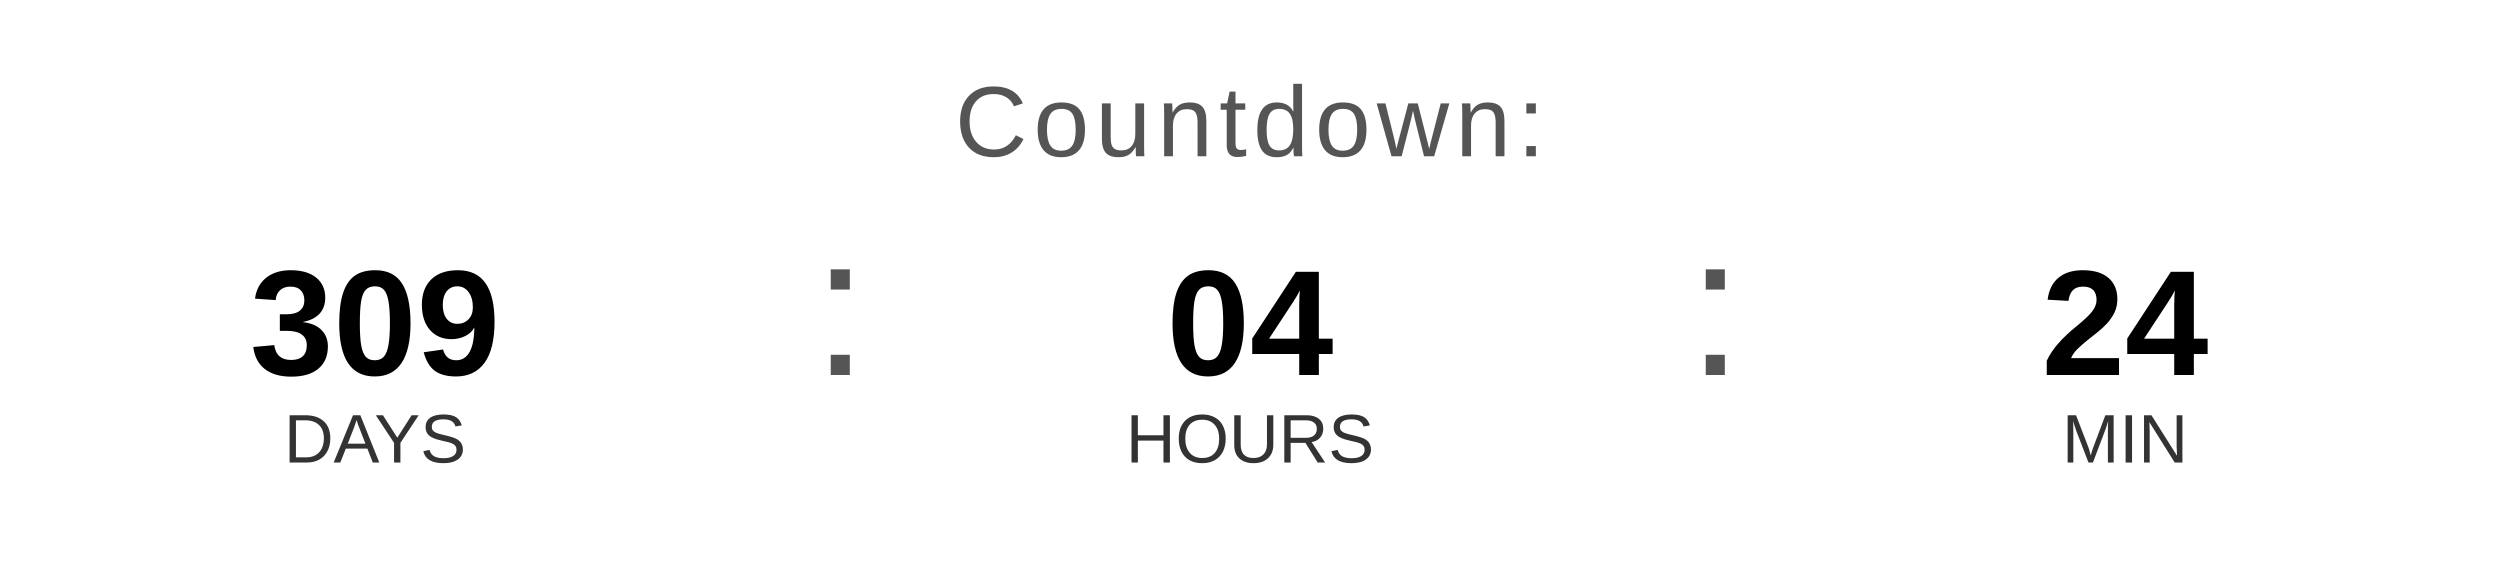
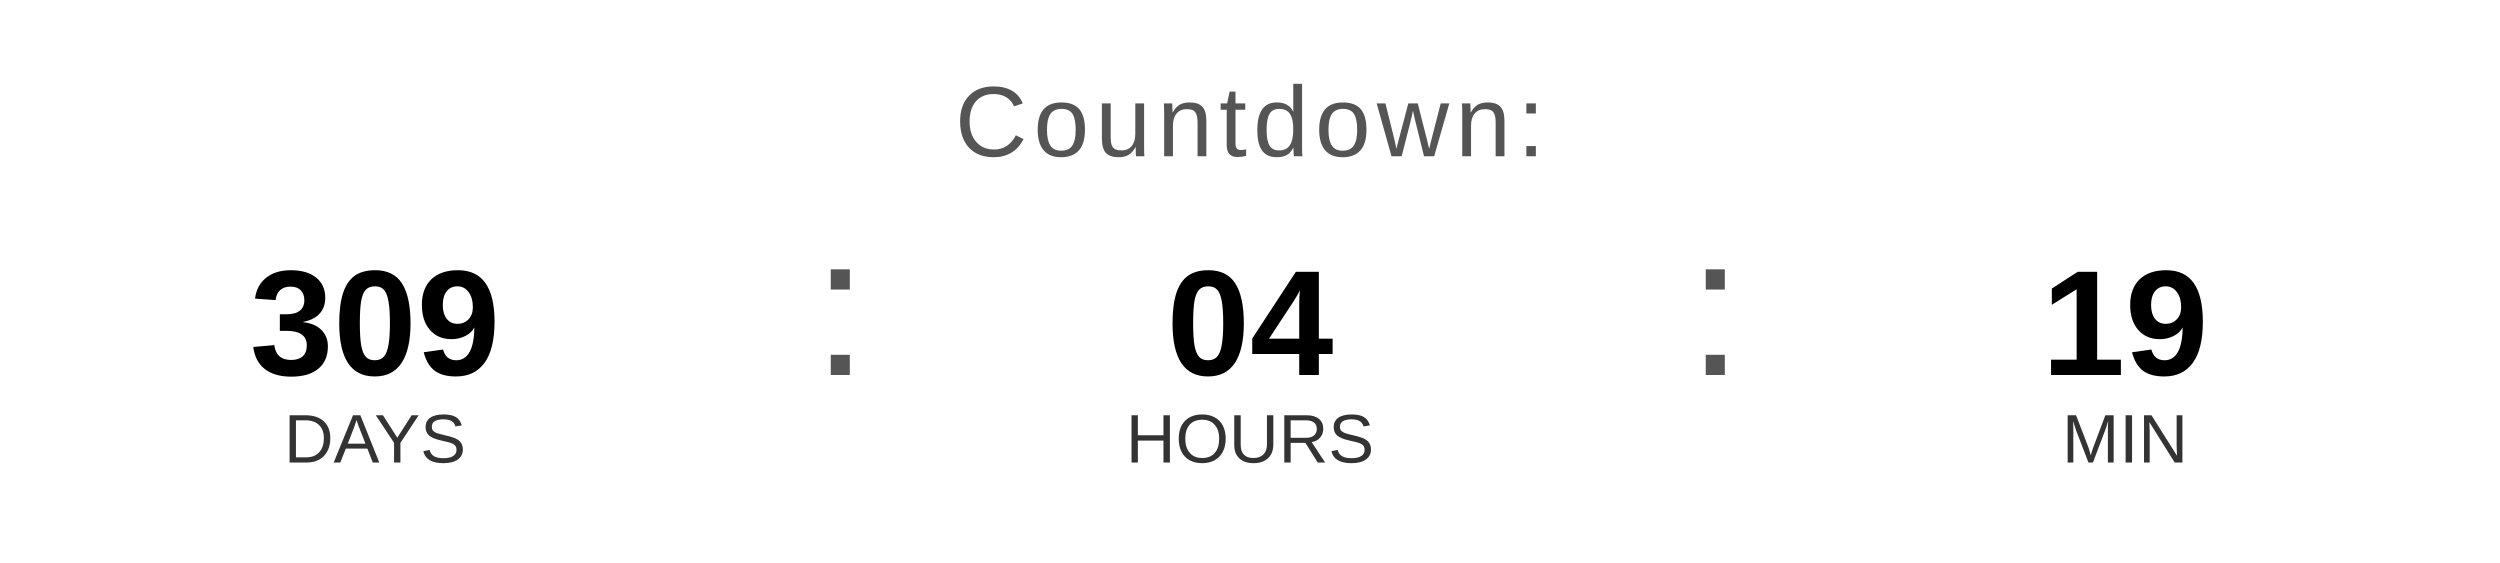
<svg xmlns="http://www.w3.org/2000/svg" width="400" height="90" viewBox="0 0 400 90">
  <text x="200" y="25" font-family="Arial, Helvetica, sans-serif" font-size="16" fill="#555555" text-anchor="middle" letter-spacing="1">
    Countdown:
  </text>
  <text x="60" y="60" font-family="Arial, Helvetica, sans-serif" font-size="24" font-weight="bold" fill="#000000" text-anchor="middle">309</text>
  <text x="60" y="74" font-family="Arial, Helvetica, sans-serif" font-size="11" fill="#333333" text-anchor="middle">DAYS</text>
  <text x="130" y="60" font-family="Arial, sans-serif" font-size="32" fill="#555555">:</text>
  <text x="200" y="60" font-family="Arial, Helvetica, sans-serif" font-size="24" font-weight="bold" fill="#000000" text-anchor="middle">04</text>
  <text x="200" y="74" font-family="Arial, Helvetica, sans-serif" font-size="11" fill="#333333" text-anchor="middle">HOURS</text>
  <text x="270" y="60" font-family="Arial, sans-serif" font-size="32" fill="#555555">:</text>
-   <text x="340" y="60" font-family="Arial, Helvetica, sans-serif" font-size="24" font-weight="bold" fill="#000000" text-anchor="middle">24</text>
+   <text x="340" y="60" font-family="Arial, Helvetica, sans-serif" font-size="24" font-weight="bold" fill="#000000" text-anchor="middle">19</text>
  <text x="340" y="74" font-family="Arial, Helvetica, sans-serif" font-size="11" fill="#333333" text-anchor="middle">MIN</text>
</svg>
